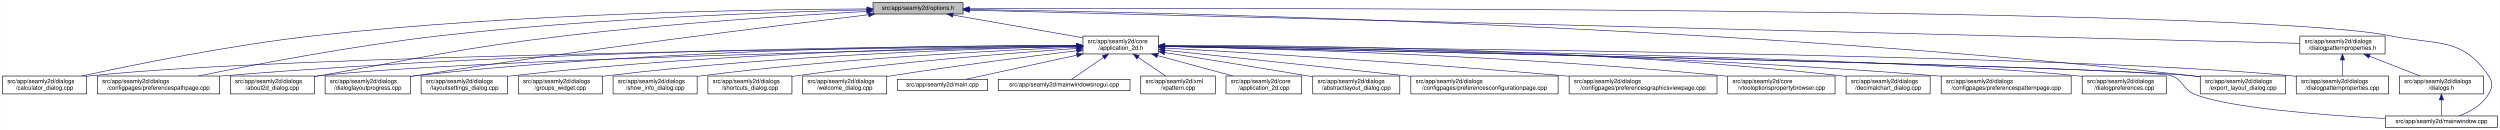
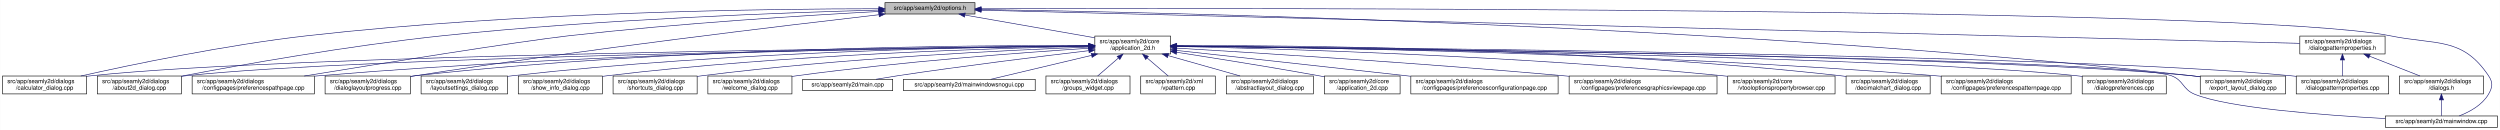
<svg xmlns="http://www.w3.org/2000/svg" xmlns:xlink="http://www.w3.org/1999/xlink" width="4193pt" height="218pt" viewBox="0.00 0.00 4192.50 218.00">
  <g id="graph0" class="graph" transform="scale(1 1) rotate(0) translate(4 214)">
    <polygon fill="white" stroke="transparent" points="-4,4 -4,-214 4188.5,-214 4188.5,4 -4,4" />
    <g id="node1" class="node">
      <g id="a_node1">
        <a xlink:title=" ">
-           <polygon fill="#bfbfbf" stroke="black" points="1460,-190.5 1460,-209.5 1611,-209.5 1611,-190.5 1460,-190.5" />
-           <text text-anchor="middle" x="1535.5" y="-197.5" font-family="Helvetica,sans-Serif" font-size="10.00">src/app/seamly2d/options.h</text>
+           <polygon fill="#bfbfbf" stroke="black" points="1480,-190.5 1480,-209.5 1631,-209.5 1631,-190.5 1480,-190.5" />
+           <text text-anchor="middle" x="1555.5" y="-197.5" font-family="Helvetica,sans-Serif" font-size="10.00">src/app/seamly2d/options.h</text>
        </a>
      </g>
    </g>
    <g id="node2" class="node">
      <g id="a_node2">
        <a xlink:href="../../d7/d61/application__2d_8h.html" target="_top" xlink:title=" ">
-           <polygon fill="white" stroke="black" points="1812,-123.5 1812,-153.5 1939,-153.5 1939,-123.5 1812,-123.5" />
-           <text text-anchor="start" x="1820" y="-141.5" font-family="Helvetica,sans-Serif" font-size="10.00">src/app/seamly2d/core</text>
-           <text text-anchor="middle" x="1875.5" y="-130.5" font-family="Helvetica,sans-Serif" font-size="10.00">/application_2d.h</text>
+           <polygon fill="white" stroke="black" points="1832,-123.5 1832,-153.5 1959,-153.5 1959,-123.5 1832,-123.5" />
+           <text text-anchor="start" x="1840" y="-141.5" font-family="Helvetica,sans-Serif" font-size="10.00">src/app/seamly2d/core</text>
+           <text text-anchor="middle" x="1895.5" y="-130.5" font-family="Helvetica,sans-Serif" font-size="10.00">/application_2d.h</text>
        </a>
      </g>
    </g>
    <g id="edge1" class="edge">
-       <path fill="none" stroke="midnightblue" d="M1594.4,-188.69C1655.09,-178.07 1749.41,-161.57 1811.8,-150.65" />
-       <polygon fill="midnightblue" stroke="midnightblue" points="1593.46,-185.3 1584.21,-190.48 1594.67,-192.2 1593.46,-185.3" />
+       <path fill="none" stroke="midnightblue" d="M1614.4,-188.69C1675.09,-178.07 1769.41,-161.57 1831.8,-150.65" />
+       <polygon fill="midnightblue" stroke="midnightblue" points="1613.46,-185.3 1604.21,-190.48 1614.67,-192.2 1613.46,-185.3" />
    </g>
    <g id="node5" class="node">
      <g id="a_node5">
        <a xlink:href="../../d7/dfa/calculator__dialog_8cpp.html" target="_top" xlink:title=" ">
          <polygon fill="white" stroke="black" points="0,-56.5 0,-86.5 141,-86.5 141,-56.5 0,-56.5" />
          <text text-anchor="start" x="8" y="-74.5" font-family="Helvetica,sans-Serif" font-size="10.00">src/app/seamly2d/dialogs</text>
          <text text-anchor="middle" x="70.5" y="-63.5" font-family="Helvetica,sans-Serif" font-size="10.00">/calculator_dialog.cpp</text>
        </a>
      </g>
    </g>
    <g id="edge25" class="edge">
-       <path fill="none" stroke="midnightblue" d="M1449.77,-199.04C1274.86,-198.27 864.51,-192.14 522.5,-154 382.23,-138.36 219.85,-105.39 132.99,-86.52" />
-       <polygon fill="midnightblue" stroke="midnightblue" points="1449.93,-202.54 1459.94,-199.08 1449.95,-195.54 1449.93,-202.54" />
-     </g>
-     <g id="node9" class="node">
-       <g id="a_node9">
-         <a xlink:href="../../dc/d20/preferencespathpage_8cpp.html" target="_top" xlink:title=" ">
-           <polygon fill="white" stroke="black" points="159,-56.5 159,-86.5 364,-86.5 364,-56.5 159,-56.5" />
+       <path fill="none" stroke="midnightblue" d="M1469.67,-199.36C1290.72,-199.23 864.93,-194.26 510.5,-154 373.87,-138.48 215.84,-105.46 131.31,-86.56" />
+       <polygon fill="midnightblue" stroke="midnightblue" points="1469.81,-202.86 1479.81,-199.37 1469.81,-195.86 1469.81,-202.86" />
+     </g>
+     <g id="node7" class="node">
+       <g id="a_node7">
+         <a xlink:href="../../d9/d7f/about2d__dialog_8cpp.html" target="_top" xlink:title=" ">
+           <polygon fill="white" stroke="black" points="159,-56.5 159,-86.5 300,-86.5 300,-56.5 159,-56.5" />
          <text text-anchor="start" x="167" y="-74.5" font-family="Helvetica,sans-Serif" font-size="10.00">src/app/seamly2d/dialogs</text>
-           <text text-anchor="middle" x="261.5" y="-63.5" font-family="Helvetica,sans-Serif" font-size="10.00">/configpages/preferencespathpage.cpp</text>
+           <text text-anchor="middle" x="229.5" y="-63.5" font-family="Helvetica,sans-Serif" font-size="10.00">/about2d_dialog.cpp</text>
        </a>
      </g>
    </g>
    <g id="edge26" class="edge">
-       <path fill="none" stroke="midnightblue" d="M1449.48,-197.41C1302.35,-193.98 993.13,-183.6 733.5,-154 588.09,-137.42 419.52,-105.12 328.37,-86.55" />
-       <polygon fill="midnightblue" stroke="midnightblue" points="1449.71,-200.92 1459.79,-197.65 1449.87,-193.92 1449.71,-200.92" />
+       <path fill="none" stroke="midnightblue" d="M1469.72,-197.1C1320.52,-193.17 1003.67,-182.04 737.5,-154 580.49,-137.46 398.13,-104.91 300.27,-86.34" />
+       <polygon fill="midnightblue" stroke="midnightblue" points="1469.65,-200.6 1479.74,-197.36 1469.83,-193.6 1469.65,-200.6" />
    </g>
    <g id="node10" class="node">
      <g id="a_node10">
-         <a xlink:href="../../d9/d7f/about2d__dialog_8cpp.html" target="_top" xlink:title=" ">
-           <polygon fill="white" stroke="black" points="382,-56.5 382,-86.5 523,-86.5 523,-56.5 382,-56.5" />
-           <text text-anchor="start" x="390" y="-74.5" font-family="Helvetica,sans-Serif" font-size="10.00">src/app/seamly2d/dialogs</text>
-           <text text-anchor="middle" x="452.5" y="-63.5" font-family="Helvetica,sans-Serif" font-size="10.00">/about2d_dialog.cpp</text>
+         <a xlink:href="../../dc/d20/preferencespathpage_8cpp.html" target="_top" xlink:title=" ">
+           <polygon fill="white" stroke="black" points="318,-56.5 318,-86.5 523,-86.5 523,-56.5 318,-56.5" />
+           <text text-anchor="start" x="326" y="-74.5" font-family="Helvetica,sans-Serif" font-size="10.00">src/app/seamly2d/dialogs</text>
+           <text text-anchor="middle" x="420.5" y="-63.5" font-family="Helvetica,sans-Serif" font-size="10.00">/configpages/preferencespathpage.cpp</text>
        </a>
      </g>
    </g>
    <g id="edge27" class="edge">
-       <path fill="none" stroke="midnightblue" d="M1449.42,-194.77C1334,-188.56 1122.83,-175.36 943.5,-154 759.29,-132.06 714.3,-118.64 531.5,-87 528.75,-86.52 525.95,-86.03 523.12,-85.54" />
-       <polygon fill="midnightblue" stroke="midnightblue" points="1449.43,-198.27 1459.6,-195.31 1449.8,-191.28 1449.43,-198.27" />
+       <path fill="none" stroke="midnightblue" d="M1469.72,-194.76C1352.12,-188.47 1134.36,-175.07 949.5,-154 865.37,-144.41 632.92,-107.17 505.97,-86.51" />
+       <polygon fill="midnightblue" stroke="midnightblue" points="1469.57,-198.26 1479.74,-195.29 1469.94,-191.27 1469.57,-198.26" />
    </g>
    <g id="node13" class="node">
      <g id="a_node13">
        <a xlink:href="../../d6/d89/dialoglayoutprogress_8cpp.html" target="_top" xlink:title=" ">
          <polygon fill="white" stroke="black" points="541,-56.5 541,-86.5 684,-86.5 684,-56.5 541,-56.5" />
          <text text-anchor="start" x="549" y="-74.5" font-family="Helvetica,sans-Serif" font-size="10.00">src/app/seamly2d/dialogs</text>
          <text text-anchor="middle" x="612.5" y="-63.5" font-family="Helvetica,sans-Serif" font-size="10.00">/dialoglayoutprogress.cpp</text>
        </a>
      </g>
    </g>
    <g id="edge28" class="edge">
-       <path fill="none" stroke="midnightblue" d="M1452.45,-189.29C1301.06,-171.28 970.17,-130.58 692.5,-87 689.71,-86.56 686.87,-86.1 684,-85.63" />
-       <polygon fill="midnightblue" stroke="midnightblue" points="1452.26,-192.79 1462.6,-190.49 1453.08,-185.84 1452.26,-192.79" />
+       <path fill="none" stroke="midnightblue" d="M1470.04,-189.35C1314.84,-171.51 976.45,-131.13 692.5,-87 689.85,-86.59 687.15,-86.16 684.43,-85.71" />
+       <polygon fill="midnightblue" stroke="midnightblue" points="1469.66,-192.83 1480,-190.49 1470.46,-185.88 1469.66,-192.83" />
    </g>
    <g id="node16" class="node">
      <g id="a_node16">
        <a xlink:href="../../dd/d54/export__layout__dialog_8cpp.html" target="_top" xlink:title=" ">
          <polygon fill="white" stroke="black" points="3686,-56.5 3686,-86.5 3829,-86.5 3829,-56.5 3686,-56.5" />
          <text text-anchor="start" x="3694" y="-74.5" font-family="Helvetica,sans-Serif" font-size="10.00">src/app/seamly2d/dialogs</text>
          <text text-anchor="middle" x="3757.5" y="-63.5" font-family="Helvetica,sans-Serif" font-size="10.00">/export_layout_dialog.cpp</text>
        </a>
      </g>
    </g>
    <g id="edge33" class="edge">
-       <path fill="none" stroke="midnightblue" d="M1621.45,-198.03C1911.14,-193.99 2878.09,-174.4 3671.5,-87 3676.17,-86.49 3680.96,-85.88 3685.79,-85.22" />
-       <polygon fill="midnightblue" stroke="midnightblue" points="1621.38,-194.53 1611.43,-198.16 1621.48,-201.53 1621.38,-194.53" />
+       <path fill="none" stroke="midnightblue" d="M1641.56,-197.96C1929.67,-193.75 2886.36,-173.68 3671.5,-87 3676.17,-86.48 3680.96,-85.88 3685.79,-85.22" />
+       <polygon fill="midnightblue" stroke="midnightblue" points="1641.14,-194.47 1631.19,-198.11 1641.24,-201.47 1641.14,-194.47" />
    </g>
    <g id="node25" class="node">
      <g id="a_node25">
        <a xlink:href="../../d8/dd9/mainwindow_8cpp.html" target="_top" xlink:title=" ">
          <polygon fill="white" stroke="black" points="3996.5,-0.5 3996.5,-19.5 4184.5,-19.5 4184.5,-0.5 3996.5,-0.5" />
          <text text-anchor="middle" x="4090.5" y="-7.5" font-family="Helvetica,sans-Serif" font-size="10.00">src/app/seamly2d/mainwindow.cpp</text>
        </a>
      </g>
    </g>
    <g id="edge34" class="edge">
-       <path fill="none" stroke="midnightblue" d="M1621.56,-199.3C2030.53,-200.47 3767.6,-202.51 4004.5,-154 4082.04,-138.12 4125.3,-152.66 4169.5,-87 4177.19,-75.57 4176.42,-67.91 4169.5,-56 4158.95,-37.85 4138.04,-26.41 4120.38,-19.61" />
-       <polygon fill="midnightblue" stroke="midnightblue" points="1621.3,-195.8 1611.29,-199.27 1621.28,-202.8 1621.3,-195.8" />
+       <path fill="none" stroke="midnightblue" d="M1641.53,-199.28C2048.42,-200.38 3769.65,-202.11 4004.5,-154 4082.04,-138.12 4125.3,-152.66 4169.5,-87 4177.19,-75.57 4176.42,-67.91 4169.5,-56 4158.95,-37.85 4138.04,-26.41 4120.38,-19.61" />
+       <polygon fill="midnightblue" stroke="midnightblue" points="1641.32,-195.78 1631.31,-199.26 1641.3,-202.78 1641.32,-195.78" />
    </g>
    <g id="node26" class="node">
      <g id="a_node26">
        <a xlink:href="../../d5/d4e/dialogpatternproperties_8h.html" target="_top" xlink:title=" ">
          <polygon fill="white" stroke="black" points="3853,-123.5 3853,-153.5 3996,-153.5 3996,-123.5 3853,-123.5" />
          <text text-anchor="start" x="3861" y="-141.5" font-family="Helvetica,sans-Serif" font-size="10.00">src/app/seamly2d/dialogs</text>
          <text text-anchor="middle" x="3924.5" y="-130.5" font-family="Helvetica,sans-Serif" font-size="10.00">/dialogpatternproperties.h</text>
        </a>
      </g>
    </g>
    <g id="edge29" class="edge">
-       <path fill="none" stroke="midnightblue" d="M1621.31,-196.86C1998.47,-187.47 3505.67,-149.93 3852.9,-141.28" />
-       <polygon fill="midnightblue" stroke="midnightblue" points="1621.19,-193.36 1611.28,-197.11 1621.36,-200.36 1621.19,-193.36" />
+       <path fill="none" stroke="midnightblue" d="M1641.56,-196.84C2016.98,-187.41 3508.02,-149.96 3853,-141.3" />
+       <polygon fill="midnightblue" stroke="midnightblue" points="1641.21,-193.35 1631.31,-197.1 1641.39,-200.34 1641.21,-193.35" />
    </g>
    <g id="node3" class="node">
      <g id="a_node3">
-         <a xlink:href="../../df/d3e/application__2d_8cpp.html" target="_top" xlink:title=" ">
-           <polygon fill="white" stroke="black" points="2052,-56.5 2052,-86.5 2179,-86.5 2179,-56.5 2052,-56.5" />
-           <text text-anchor="start" x="2060" y="-74.5" font-family="Helvetica,sans-Serif" font-size="10.00">src/app/seamly2d/core</text>
-           <text text-anchor="middle" x="2115.5" y="-63.5" font-family="Helvetica,sans-Serif" font-size="10.00">/application_2d.cpp</text>
+         <a xlink:href="../../dd/db4/abstractlayout__dialog_8cpp.html" target="_top" xlink:title=" ">
+           <polygon fill="white" stroke="black" points="2052.5,-56.5 2052.5,-86.5 2198.5,-86.5 2198.5,-56.5 2052.5,-56.5" />
+           <text text-anchor="start" x="2060.5" y="-74.5" font-family="Helvetica,sans-Serif" font-size="10.00">src/app/seamly2d/dialogs</text>
+           <text text-anchor="middle" x="2125.5" y="-63.5" font-family="Helvetica,sans-Serif" font-size="10.00">/abstractlayout_dialog.cpp</text>
        </a>
      </g>
    </g>
    <g id="edge2" class="edge">
-       <path fill="none" stroke="midnightblue" d="M1936.98,-120.85C1976.11,-110.25 2026.23,-96.68 2063.4,-86.61" />
-       <polygon fill="midnightblue" stroke="midnightblue" points="1936.02,-117.48 1927.28,-123.48 1937.85,-124.24 1936.02,-117.48" />
+       <path fill="none" stroke="midnightblue" d="M1954.89,-120.71C1992.32,-110.14 2040.1,-96.63 2075.57,-86.61" />
+       <polygon fill="midnightblue" stroke="midnightblue" points="1953.79,-117.39 1945.12,-123.48 1955.7,-124.12 1953.79,-117.39" />
    </g>
    <g id="node4" class="node">
      <g id="a_node4">
-         <a xlink:href="../../dd/db4/abstractlayout__dialog_8cpp.html" target="_top" xlink:title=" ">
-           <polygon fill="white" stroke="black" points="2197.5,-56.5 2197.5,-86.5 2343.5,-86.5 2343.5,-56.5 2197.5,-56.5" />
-           <text text-anchor="start" x="2205.5" y="-74.5" font-family="Helvetica,sans-Serif" font-size="10.00">src/app/seamly2d/dialogs</text>
-           <text text-anchor="middle" x="2270.5" y="-63.5" font-family="Helvetica,sans-Serif" font-size="10.00">/abstractlayout_dialog.cpp</text>
+         <a xlink:href="../../df/d3e/application__2d_8cpp.html" target="_top" xlink:title=" ">
+           <polygon fill="white" stroke="black" points="2217,-56.5 2217,-86.5 2344,-86.5 2344,-56.5 2217,-56.5" />
+           <text text-anchor="start" x="2225" y="-74.5" font-family="Helvetica,sans-Serif" font-size="10.00">src/app/seamly2d/core</text>
+           <text text-anchor="middle" x="2280.5" y="-63.5" font-family="Helvetica,sans-Serif" font-size="10.00">/application_2d.cpp</text>
        </a>
      </g>
    </g>
    <g id="edge3" class="edge">
-       <path fill="none" stroke="midnightblue" d="M1949.06,-125.86C2012.31,-115.79 2105.96,-100.72 2187.5,-87 2190.67,-86.47 2193.91,-85.92 2197.19,-85.36" />
-       <polygon fill="midnightblue" stroke="midnightblue" points="1948.5,-122.4 1939.18,-127.43 1949.6,-129.32 1948.5,-122.4" />
+       <path fill="none" stroke="midnightblue" d="M1969.14,-126.34C2032.45,-116.56 2126.13,-101.66 2207.5,-87 2210.55,-86.45 2213.67,-85.88 2216.82,-85.29" />
+       <polygon fill="midnightblue" stroke="midnightblue" points="1968.6,-122.88 1959.25,-127.86 1969.67,-129.8 1968.6,-122.88" />
    </g>
    <g id="edge4" class="edge">
-       <path fill="none" stroke="midnightblue" d="M1801.31,-136.83C1514.38,-134.03 477.11,-121.65 149.5,-87 146.73,-86.71 143.9,-86.37 141.06,-86" />
-       <polygon fill="midnightblue" stroke="midnightblue" points="1801.57,-140.34 1811.6,-136.93 1801.64,-133.34 1801.57,-140.34" />
+       <path fill="none" stroke="midnightblue" d="M1821.43,-136.86C1532.56,-134.15 481.28,-122.04 149.5,-87 146.73,-86.71 143.9,-86.37 141.06,-86" />
+       <polygon fill="midnightblue" stroke="midnightblue" points="1821.75,-140.37 1831.79,-136.96 1821.82,-133.37 1821.75,-140.37" />
    </g>
    <g id="node6" class="node">
      <g id="a_node6">
        <a xlink:href="../../d2/d2d/preferencesconfigurationpage_8cpp.html" target="_top" xlink:title=" ">
          <polygon fill="white" stroke="black" points="2362,-56.5 2362,-86.5 2609,-86.5 2609,-56.5 2362,-56.5" />
          <text text-anchor="start" x="2370" y="-74.5" font-family="Helvetica,sans-Serif" font-size="10.00">src/app/seamly2d/dialogs</text>
          <text text-anchor="middle" x="2485.5" y="-63.5" font-family="Helvetica,sans-Serif" font-size="10.00">/configpages/preferencesconfigurationpage.cpp</text>
        </a>
      </g>
    </g>
    <g id="edge5" class="edge">
-       <path fill="none" stroke="midnightblue" d="M1949.11,-129.78C2042.81,-119.93 2209.7,-102.34 2352.5,-87 2355.62,-86.67 2358.78,-86.33 2361.96,-85.98" />
-       <polygon fill="midnightblue" stroke="midnightblue" points="1948.74,-126.3 1939.16,-130.82 1949.47,-133.26 1948.74,-126.3" />
-     </g>
-     <g id="node7" class="node">
-       <g id="a_node7">
+       <path fill="none" stroke="midnightblue" d="M1969.35,-129.36C2067.7,-118.53 2243.06,-99.21 2361.79,-86.13" />
+       <polygon fill="midnightblue" stroke="midnightblue" points="1968.76,-125.91 1959.2,-130.48 1969.52,-132.87 1968.76,-125.91" />
+     </g>
+     <g id="edge6" class="edge">
+       <path fill="none" stroke="midnightblue" d="M1821.45,-136.62C1549.7,-133.14 607.53,-119.02 308.5,-87 305.73,-86.7 302.91,-86.36 300.06,-85.99" />
+       <polygon fill="midnightblue" stroke="midnightblue" points="1821.56,-140.12 1831.6,-136.74 1821.65,-133.12 1821.56,-140.12" />
+     </g>
+     <g id="node8" class="node">
+       <g id="a_node8">
        <a xlink:href="../../d9/d70/preferencesgraphicsviewpage_8cpp.html" target="_top" xlink:title=" ">
          <polygon fill="white" stroke="black" points="2627.5,-56.5 2627.5,-86.5 2875.5,-86.5 2875.5,-56.5 2627.5,-56.5" />
          <text text-anchor="start" x="2635.5" y="-74.5" font-family="Helvetica,sans-Serif" font-size="10.00">src/app/seamly2d/dialogs</text>
          <text text-anchor="middle" x="2751.5" y="-63.5" font-family="Helvetica,sans-Serif" font-size="10.00">/configpages/preferencesgraphicsviewpage.cpp</text>
        </a>
      </g>
    </g>
-     <g id="edge6" class="edge">
-       <path fill="none" stroke="midnightblue" d="M1949.19,-133.46C2082.62,-125.93 2373.06,-108.53 2617.5,-87 2620.76,-86.71 2624.07,-86.41 2627.41,-86.1" />
-       <polygon fill="midnightblue" stroke="midnightblue" points="1948.88,-129.97 1939.09,-134.03 1949.27,-136.96 1948.88,-129.97" />
-     </g>
-     <g id="node8" class="node">
-       <g id="a_node8">
+     <g id="edge7" class="edge">
+       <path fill="none" stroke="midnightblue" d="M1969.61,-133.25C2100.49,-125.53 2381.1,-108.05 2617.5,-87 2620.76,-86.71 2624.07,-86.41 2627.41,-86.1" />
+       <polygon fill="midnightblue" stroke="midnightblue" points="1969.09,-129.77 1959.31,-133.85 1969.5,-136.76 1969.09,-129.77" />
+     </g>
+     <g id="node9" class="node">
+       <g id="a_node9">
        <a xlink:href="../../d2/d00/vtooloptionspropertybrowser_8cpp.html" target="_top" xlink:title=" ">
          <polygon fill="white" stroke="black" points="2893.5,-56.5 2893.5,-86.5 3073.5,-86.5 3073.5,-56.5 2893.5,-56.5" />
          <text text-anchor="start" x="2901.5" y="-74.5" font-family="Helvetica,sans-Serif" font-size="10.00">src/app/seamly2d/core</text>
          <text text-anchor="middle" x="2983.5" y="-63.5" font-family="Helvetica,sans-Serif" font-size="10.00">/vtooloptionspropertybrowser.cpp</text>
        </a>
      </g>
    </g>
-     <g id="edge7" class="edge">
-       <path fill="none" stroke="midnightblue" d="M1949.26,-136.22C2116.18,-132.79 2535.49,-121.21 2884.5,-87 2887.44,-86.71 2890.42,-86.4 2893.44,-86.06" />
-       <polygon fill="midnightblue" stroke="midnightblue" points="1949.04,-132.72 1939.11,-136.42 1949.18,-139.72 1949.04,-132.72" />
-     </g>
    <g id="edge8" class="edge">
-       <path fill="none" stroke="midnightblue" d="M1801.57,-137.53C1582.85,-137.09 920.01,-131.85 372.5,-87 369.79,-86.78 367.04,-86.54 364.27,-86.28" />
-       <polygon fill="midnightblue" stroke="midnightblue" points="1801.64,-141.03 1811.65,-137.55 1801.65,-134.03 1801.64,-141.03" />
+       <path fill="none" stroke="midnightblue" d="M1969,-136.12C2133.42,-132.51 2543.25,-120.63 2884.5,-87 2887.44,-86.71 2890.42,-86.4 2893.44,-86.06" />
+       <polygon fill="midnightblue" stroke="midnightblue" points="1968.92,-132.62 1959,-136.33 1969.08,-139.62 1968.92,-132.62" />
    </g>
    <g id="edge9" class="edge">
-       <path fill="none" stroke="midnightblue" d="M1801.61,-136.13C1557.87,-131.38 780.76,-114.41 531.5,-87 528.73,-86.7 525.91,-86.35 523.06,-85.97" />
-       <polygon fill="midnightblue" stroke="midnightblue" points="1801.71,-139.63 1811.78,-136.32 1801.85,-132.63 1801.71,-139.63" />
+       <path fill="none" stroke="midnightblue" d="M1821.76,-137.18C1616.78,-135.75 1022.94,-128.11 531.5,-87 528.79,-86.77 526.04,-86.53 523.27,-86.27" />
+       <polygon fill="midnightblue" stroke="midnightblue" points="1821.78,-140.68 1831.8,-137.24 1821.83,-133.68 1821.78,-140.68" />
    </g>
    <g id="node11" class="node">
      <g id="a_node11">
        <a xlink:href="../../dd/dc2/decimalchart__dialog_8cpp.html" target="_top" xlink:title=" ">
          <polygon fill="white" stroke="black" points="3092,-56.5 3092,-86.5 3233,-86.5 3233,-56.5 3092,-56.5" />
          <text text-anchor="start" x="3100" y="-74.5" font-family="Helvetica,sans-Serif" font-size="10.00">src/app/seamly2d/dialogs</text>
          <text text-anchor="middle" x="3162.5" y="-63.5" font-family="Helvetica,sans-Serif" font-size="10.00">/decimalchart_dialog.cpp</text>
        </a>
      </g>
    </g>
    <g id="edge10" class="edge">
-       <path fill="none" stroke="midnightblue" d="M1949.3,-137.93C2138.36,-138.28 2655.22,-134.43 3082.5,-87 3085.59,-86.66 3088.73,-86.27 3091.91,-85.84" />
-       <polygon fill="midnightblue" stroke="midnightblue" points="1949.21,-134.43 1939.2,-137.91 1949.2,-141.43 1949.21,-134.43" />
+       <path fill="none" stroke="midnightblue" d="M1969.37,-137.86C2156.33,-138.01 2663.27,-133.69 3082.5,-87 3085.59,-86.66 3088.73,-86.26 3091.91,-85.84" />
+       <polygon fill="midnightblue" stroke="midnightblue" points="1969.11,-134.36 1959.11,-137.85 1969.1,-141.36 1969.11,-134.36" />
    </g>
    <g id="node12" class="node">
      <g id="a_node12">
        <a xlink:href="../../dc/d63/preferencespatternpage_8cpp.html" target="_top" xlink:title=" ">
          <polygon fill="white" stroke="black" points="3251.5,-56.5 3251.5,-86.5 3469.5,-86.5 3469.5,-56.5 3251.5,-56.5" />
          <text text-anchor="start" x="3259.5" y="-74.5" font-family="Helvetica,sans-Serif" font-size="10.00">src/app/seamly2d/dialogs</text>
          <text text-anchor="middle" x="3360.5" y="-63.5" font-family="Helvetica,sans-Serif" font-size="10.00">/configpages/preferencespatternpage.cpp</text>
        </a>
      </g>
    </g>
    <g id="edge11" class="edge">
-       <path fill="none" stroke="midnightblue" d="M1949.33,-136.96C2154.56,-134.97 2749.16,-126.03 3241.5,-87 3244.72,-86.75 3247.98,-86.47 3251.27,-86.17" />
-       <polygon fill="midnightblue" stroke="midnightblue" points="1949.24,-133.46 1939.27,-137.05 1949.31,-140.46 1949.24,-133.46" />
+       <path fill="none" stroke="midnightblue" d="M1969.27,-136.9C2172.44,-134.78 2757.19,-125.52 3241.5,-87 3244.72,-86.74 3247.98,-86.47 3251.27,-86.17" />
+       <polygon fill="midnightblue" stroke="midnightblue" points="1968.99,-133.4 1959.02,-137 1969.06,-140.4 1968.99,-133.4" />
    </g>
    <g id="edge12" class="edge">
-       <path fill="none" stroke="midnightblue" d="M1801.55,-137.84C1614.94,-137.95 1110.07,-133.53 692.5,-87 689.83,-86.7 687.12,-86.37 684.39,-86.01" />
-       <polygon fill="midnightblue" stroke="midnightblue" points="1801.79,-141.34 1811.79,-137.83 1801.78,-134.34 1801.79,-141.34" />
+       <path fill="none" stroke="midnightblue" d="M1821.6,-137.92C1632.9,-138.23 1118.11,-134.28 692.5,-87 689.83,-86.7 687.12,-86.37 684.39,-86.01" />
+       <polygon fill="midnightblue" stroke="midnightblue" points="1821.69,-141.42 1831.68,-137.9 1821.68,-134.42 1821.69,-141.42" />
    </g>
    <g id="node14" class="node">
      <g id="a_node14">
        <a xlink:href="../../d5/dc5/dialogpreferences_8cpp.html" target="_top" xlink:title=" ">
          <polygon fill="white" stroke="black" points="3488,-56.5 3488,-86.5 3629,-86.5 3629,-56.5 3488,-56.5" />
          <text text-anchor="start" x="3496" y="-74.5" font-family="Helvetica,sans-Serif" font-size="10.00">src/app/seamly2d/dialogs</text>
          <text text-anchor="middle" x="3558.5" y="-63.5" font-family="Helvetica,sans-Serif" font-size="10.00">/dialogpreferences.cpp</text>
        </a>
      </g>
    </g>
    <g id="edge13" class="edge">
-       <path fill="none" stroke="midnightblue" d="M1949.36,-136.62C2222.62,-133.16 3176.08,-118.99 3478.5,-87 3481.59,-86.67 3484.74,-86.3 3487.91,-85.88" />
-       <polygon fill="midnightblue" stroke="midnightblue" points="1949.11,-133.13 1939.16,-136.75 1949.2,-140.13 1949.11,-133.13" />
+       <path fill="none" stroke="midnightblue" d="M1969.36,-136.59C2240.42,-133.02 3180.19,-118.62 3478.5,-87 3481.59,-86.67 3484.74,-86.29 3487.91,-85.88" />
+       <polygon fill="midnightblue" stroke="midnightblue" points="1969.19,-133.09 1959.23,-136.72 1969.28,-140.09 1969.19,-133.09" />
    </g>
    <g id="node15" class="node">
      <g id="a_node15">
        <a xlink:href="../../d5/d18/dialogpatternproperties_8cpp.html" target="_top" xlink:title=" ">
          <polygon fill="white" stroke="black" points="3847,-56.5 3847,-86.5 4002,-86.5 4002,-56.5 3847,-56.5" />
          <text text-anchor="start" x="3855" y="-74.5" font-family="Helvetica,sans-Serif" font-size="10.00">src/app/seamly2d/dialogs</text>
          <text text-anchor="middle" x="3924.5" y="-63.5" font-family="Helvetica,sans-Serif" font-size="10.00">/dialogpatternproperties.cpp</text>
        </a>
      </g>
    </g>
    <g id="edge14" class="edge">
-       <path fill="none" stroke="midnightblue" d="M1949.26,-136.98C2259.6,-134.57 3460.62,-123.08 3837.5,-87 3840.55,-86.71 3843.65,-86.37 3846.78,-86" />
-       <polygon fill="midnightblue" stroke="midnightblue" points="1949,-133.48 1939.03,-137.06 1949.06,-140.48 1949,-133.48" />
+       <path fill="none" stroke="midnightblue" d="M1969.54,-136.95C2278.33,-134.46 3464.88,-122.72 3837.5,-87 3840.55,-86.71 3843.65,-86.37 3846.78,-86" />
+       <polygon fill="midnightblue" stroke="midnightblue" points="1969.33,-133.46 1959.36,-137.04 1969.38,-140.46 1969.33,-133.46" />
    </g>
    <g id="edge15" class="edge">
-       <path fill="none" stroke="midnightblue" d="M1949.9,-136.02C2267.16,-129.62 3498.64,-103.92 3671.5,-87 3676.17,-86.54 3680.97,-85.98 3685.8,-85.35" />
-       <polygon fill="midnightblue" stroke="midnightblue" points="1949.37,-132.53 1939.45,-136.23 1949.52,-139.53 1949.37,-132.53" />
+       <path fill="none" stroke="midnightblue" d="M1969.41,-136.77C2261.14,-133.65 3333.22,-120.17 3671.5,-87 3676.17,-86.54 3680.97,-85.98 3685.8,-85.35" />
+       <polygon fill="midnightblue" stroke="midnightblue" points="1969.33,-133.27 1959.36,-136.87 1969.4,-140.27 1969.33,-133.27" />
    </g>
    <g id="node17" class="node">
      <g id="a_node17">
        <a xlink:href="../../d0/dfa/layoutsettings__dialog_8cpp.html" target="_top" xlink:title=" ">
          <polygon fill="white" stroke="black" points="702,-56.5 702,-86.5 847,-86.5 847,-56.5 702,-56.5" />
          <text text-anchor="start" x="710" y="-74.5" font-family="Helvetica,sans-Serif" font-size="10.00">src/app/seamly2d/dialogs</text>
          <text text-anchor="middle" x="774.5" y="-63.5" font-family="Helvetica,sans-Serif" font-size="10.00">/layoutsettings_dialog.cpp</text>
        </a>
      </g>
    </g>
    <g id="edge16" class="edge">
-       <path fill="none" stroke="midnightblue" d="M1801.47,-137.07C1632.98,-135.38 1208.15,-127.13 855.5,-87 852.8,-86.69 850.06,-86.35 847.29,-85.98" />
-       <polygon fill="midnightblue" stroke="midnightblue" points="1801.68,-140.57 1811.71,-137.17 1801.75,-133.57 1801.68,-140.57" />
+       <path fill="none" stroke="midnightblue" d="M1821.84,-137.17C1651.31,-135.7 1216.35,-127.89 855.5,-87 852.8,-86.69 850.06,-86.35 847.29,-85.99" />
+       <polygon fill="midnightblue" stroke="midnightblue" points="1821.93,-140.67 1831.96,-137.25 1821.99,-133.67 1821.93,-140.67" />
    </g>
    <g id="node18" class="node">
      <g id="a_node18">
-         <a xlink:href="../../db/d5c/groups__widget_8cpp.html" target="_top" xlink:title=" ">
+         <a xlink:href="../../d2/df4/show__info__dialog_8cpp.html" target="_top" xlink:title=" ">
          <polygon fill="white" stroke="black" points="865,-56.5 865,-86.5 1006,-86.5 1006,-56.5 865,-56.5" />
          <text text-anchor="start" x="873" y="-74.5" font-family="Helvetica,sans-Serif" font-size="10.00">src/app/seamly2d/dialogs</text>
-           <text text-anchor="middle" x="935.5" y="-63.5" font-family="Helvetica,sans-Serif" font-size="10.00">/groups_widget.cpp</text>
+           <text text-anchor="middle" x="935.5" y="-63.5" font-family="Helvetica,sans-Serif" font-size="10.00">/show_info_dialog.cpp</text>
        </a>
      </g>
    </g>
    <g id="edge17" class="edge">
-       <path fill="none" stroke="midnightblue" d="M1801.39,-136.22C1652.02,-132.96 1304.3,-121.96 1014.5,-87 1011.73,-86.67 1008.91,-86.3 1006.07,-85.9" />
-       <polygon fill="midnightblue" stroke="midnightblue" points="1801.73,-139.73 1811.8,-136.44 1801.88,-132.73 1801.73,-139.73" />
+       <path fill="none" stroke="midnightblue" d="M1821.84,-136.37C1670.22,-133.35 1312.45,-122.74 1014.5,-87 1011.73,-86.67 1008.91,-86.3 1006.07,-85.9" />
+       <polygon fill="midnightblue" stroke="midnightblue" points="1821.9,-139.87 1831.96,-136.56 1822.03,-132.87 1821.9,-139.87" />
    </g>
    <g id="node19" class="node">
      <g id="a_node19">
-         <a xlink:href="../../d2/df4/show__info__dialog_8cpp.html" target="_top" xlink:title=" ">
+         <a xlink:href="../../dd/d84/shortcuts__dialog_8cpp.html" target="_top" xlink:title=" ">
          <polygon fill="white" stroke="black" points="1024,-56.5 1024,-86.5 1165,-86.5 1165,-56.5 1024,-56.5" />
          <text text-anchor="start" x="1032" y="-74.5" font-family="Helvetica,sans-Serif" font-size="10.00">src/app/seamly2d/dialogs</text>
-           <text text-anchor="middle" x="1094.5" y="-63.5" font-family="Helvetica,sans-Serif" font-size="10.00">/show_info_dialog.cpp</text>
+           <text text-anchor="middle" x="1094.5" y="-63.5" font-family="Helvetica,sans-Serif" font-size="10.00">/shortcuts_dialog.cpp</text>
        </a>
      </g>
    </g>
    <g id="edge18" class="edge">
-       <path fill="none" stroke="midnightblue" d="M1801.77,-134.86C1673.6,-129.67 1401.56,-116.04 1173.5,-87 1170.73,-86.65 1167.92,-86.26 1165.08,-85.85" />
-       <polygon fill="midnightblue" stroke="midnightblue" points="1801.73,-138.36 1811.86,-135.26 1802.01,-131.37 1801.73,-138.36" />
+       <path fill="none" stroke="midnightblue" d="M1821.2,-135.04C1690.02,-130.09 1408.97,-116.75 1173.5,-87 1170.73,-86.65 1167.92,-86.27 1165.07,-85.86" />
+       <polygon fill="midnightblue" stroke="midnightblue" points="1821.4,-138.55 1831.52,-135.43 1821.66,-131.56 1821.4,-138.55" />
    </g>
    <g id="node20" class="node">
      <g id="a_node20">
-         <a xlink:href="../../dd/d84/shortcuts__dialog_8cpp.html" target="_top" xlink:title=" ">
+         <a xlink:href="../../df/d69/welcome__dialog_8cpp.html" target="_top" xlink:title=" ">
          <polygon fill="white" stroke="black" points="1183,-56.5 1183,-86.5 1324,-86.5 1324,-56.5 1183,-56.5" />
          <text text-anchor="start" x="1191" y="-74.5" font-family="Helvetica,sans-Serif" font-size="10.00">src/app/seamly2d/dialogs</text>
-           <text text-anchor="middle" x="1253.5" y="-63.5" font-family="Helvetica,sans-Serif" font-size="10.00">/shortcuts_dialog.cpp</text>
+           <text text-anchor="middle" x="1253.5" y="-63.5" font-family="Helvetica,sans-Serif" font-size="10.00">/welcome_dialog.cpp</text>
        </a>
      </g>
    </g>
    <g id="edge19" class="edge">
-       <path fill="none" stroke="midnightblue" d="M1801.61,-132.72C1696.91,-125.47 1499.51,-110.05 1332.5,-87 1329.74,-86.62 1326.92,-86.21 1324.09,-85.78" />
-       <polygon fill="midnightblue" stroke="midnightblue" points="1801.54,-136.22 1811.76,-133.41 1802.02,-129.24 1801.54,-136.22" />
+       <path fill="none" stroke="midnightblue" d="M1821.85,-133.06C1714.08,-126.08 1507.24,-110.82 1332.5,-87 1329.74,-86.62 1326.92,-86.22 1324.08,-85.79" />
+       <polygon fill="midnightblue" stroke="midnightblue" points="1821.76,-136.57 1831.96,-133.71 1822.21,-129.58 1821.76,-136.57" />
    </g>
    <g id="node21" class="node">
      <g id="a_node21">
-         <a xlink:href="../../df/d69/welcome__dialog_8cpp.html" target="_top" xlink:title=" ">
-           <polygon fill="white" stroke="black" points="1342,-56.5 1342,-86.5 1483,-86.5 1483,-56.5 1342,-56.5" />
-           <text text-anchor="start" x="1350" y="-74.5" font-family="Helvetica,sans-Serif" font-size="10.00">src/app/seamly2d/dialogs</text>
-           <text text-anchor="middle" x="1412.5" y="-63.5" font-family="Helvetica,sans-Serif" font-size="10.00">/welcome_dialog.cpp</text>
+         <a xlink:href="../../dc/d14/app_2seamly2d_2main_8cpp.html" target="_top" xlink:title=" ">
+           <polygon fill="white" stroke="black" points="1342,-62 1342,-81 1493,-81 1493,-62 1342,-62" />
+           <text text-anchor="middle" x="1417.5" y="-69" font-family="Helvetica,sans-Serif" font-size="10.00">src/app/seamly2d/main.cpp</text>
        </a>
      </g>
    </g>
    <g id="edge20" class="edge">
-       <path fill="none" stroke="midnightblue" d="M1801.69,-128.92C1724.26,-119.66 1599.09,-103.94 1491.5,-87 1488.75,-86.57 1485.94,-86.11 1483.1,-85.64" />
-       <polygon fill="midnightblue" stroke="midnightblue" points="1801.48,-132.42 1811.83,-130.13 1802.31,-125.47 1801.48,-132.42" />
+       <path fill="none" stroke="midnightblue" d="M1821.55,-128.99C1742.27,-119.65 1612.78,-103.73 1501.5,-87 1489.65,-85.22 1476.88,-83.11 1464.98,-81.07" />
+       <polygon fill="midnightblue" stroke="midnightblue" points="1821.58,-132.52 1831.92,-130.21 1822.4,-125.57 1821.58,-132.52" />
    </g>
    <g id="node22" class="node">
      <g id="a_node22">
-         <a xlink:href="../../dc/d14/app_2seamly2d_2main_8cpp.html" target="_top" xlink:title=" ">
-           <polygon fill="white" stroke="black" points="1501,-62 1501,-81 1652,-81 1652,-62 1501,-62" />
-           <text text-anchor="middle" x="1576.5" y="-69" font-family="Helvetica,sans-Serif" font-size="10.00">src/app/seamly2d/main.cpp</text>
+         <a xlink:href="../../d8/de8/mainwindowsnogui_8cpp.html" target="_top" xlink:title=" ">
+           <polygon fill="white" stroke="black" points="1511,-62 1511,-81 1732,-81 1732,-62 1511,-62" />
+           <text text-anchor="middle" x="1621.5" y="-69" font-family="Helvetica,sans-Serif" font-size="10.00">src/app/seamly2d/mainwindowsnogui.cpp</text>
        </a>
      </g>
    </g>
    <g id="edge21" class="edge">
-       <path fill="none" stroke="midnightblue" d="M1801.75,-121.47C1743.02,-108.7 1663.09,-91.32 1615.93,-81.07" />
-       <polygon fill="midnightblue" stroke="midnightblue" points="1801.21,-124.93 1811.72,-123.64 1802.7,-118.09 1801.21,-124.93" />
+       <path fill="none" stroke="midnightblue" d="M1826.57,-121.15C1772.81,-108.39 1700.29,-91.19 1657.45,-81.03" />
+       <polygon fill="midnightblue" stroke="midnightblue" points="1825.85,-124.57 1836.38,-123.48 1827.46,-117.76 1825.85,-124.57" />
    </g>
    <g id="node23" class="node">
      <g id="a_node23">
-         <a xlink:href="../../d8/de8/mainwindowsnogui_8cpp.html" target="_top" xlink:title=" ">
-           <polygon fill="white" stroke="black" points="1670,-62 1670,-81 1891,-81 1891,-62 1670,-62" />
-           <text text-anchor="middle" x="1780.5" y="-69" font-family="Helvetica,sans-Serif" font-size="10.00">src/app/seamly2d/mainwindowsnogui.cpp</text>
+         <a xlink:href="../../db/d5c/groups__widget_8cpp.html" target="_top" xlink:title=" ">
+           <polygon fill="white" stroke="black" points="1750,-56.5 1750,-86.5 1891,-86.5 1891,-56.5 1750,-56.5" />
+           <text text-anchor="start" x="1758" y="-74.5" font-family="Helvetica,sans-Serif" font-size="10.00">src/app/seamly2d/dialogs</text>
+           <text text-anchor="middle" x="1820.5" y="-63.5" font-family="Helvetica,sans-Serif" font-size="10.00">/groups_widget.cpp</text>
        </a>
      </g>
    </g>
    <g id="edge22" class="edge">
-       <path fill="none" stroke="midnightblue" d="M1846.48,-117.64C1828.55,-105.37 1806.46,-90.26 1792.93,-81.01" />
-       <polygon fill="midnightblue" stroke="midnightblue" points="1844.66,-120.64 1854.89,-123.4 1848.61,-114.86 1844.66,-120.64" />
+       <path fill="none" stroke="midnightblue" d="M1871.38,-116.6C1860.06,-106.78 1846.86,-95.34 1836.74,-86.58" />
+       <polygon fill="midnightblue" stroke="midnightblue" points="1869.38,-119.49 1879.23,-123.4 1873.96,-114.2 1869.38,-119.49" />
    </g>
    <g id="node24" class="node">
      <g id="a_node24">
        <a xlink:href="../../d3/d49/vpattern_8cpp.html" target="_top" xlink:title=" ">
          <polygon fill="white" stroke="black" points="1909,-56.5 1909,-86.5 2034,-86.5 2034,-56.5 1909,-56.5" />
          <text text-anchor="start" x="1917" y="-74.5" font-family="Helvetica,sans-Serif" font-size="10.00">src/app/seamly2d/xml</text>
          <text text-anchor="middle" x="1971.5" y="-63.5" font-family="Helvetica,sans-Serif" font-size="10.00">/vpattern.cpp</text>
        </a>
      </g>
    </g>
    <g id="edge23" class="edge">
-       <path fill="none" stroke="midnightblue" d="M1904.69,-117.73C1919.55,-107.68 1937.26,-95.68 1950.71,-86.58" />
-       <polygon fill="midnightblue" stroke="midnightblue" points="1902.65,-114.89 1896.33,-123.4 1906.57,-120.69 1902.65,-114.89" />
+       <path fill="none" stroke="midnightblue" d="M1919.61,-116.88C1931.16,-107.01 1944.69,-95.43 1955.04,-86.58" />
+       <polygon fill="midnightblue" stroke="midnightblue" points="1917.32,-114.24 1911.99,-123.4 1921.87,-119.56 1917.32,-114.24" />
    </g>
    <g id="edge24" class="edge">
-       <path fill="none" stroke="midnightblue" d="M1949.57,-136.01C2279.08,-129.32 3597.27,-101.69 3637.5,-87 3658.3,-79.4 3656.02,-64.42 3676.5,-56 3732.5,-32.98 3892.46,-20.82 3996.36,-15.16" />
-       <polygon fill="midnightblue" stroke="midnightblue" points="1949.12,-132.52 1939.19,-136.22 1949.26,-139.52 1949.12,-132.52" />
+       <path fill="none" stroke="midnightblue" d="M1969.25,-136.66C2290.86,-132.84 3558.15,-115.99 3637.5,-87 3658.3,-79.4 3656.02,-64.42 3676.5,-56 3732.5,-32.98 3892.46,-20.82 3996.36,-15.16" />
+       <polygon fill="midnightblue" stroke="midnightblue" points="1969.07,-133.16 1959.11,-136.78 1969.15,-140.16 1969.07,-133.16" />
    </g>
    <g id="edge30" class="edge">
      <path fill="none" stroke="midnightblue" d="M3924.5,-113.11C3924.5,-104.15 3924.5,-94.32 3924.5,-86.58" />
      <polygon fill="midnightblue" stroke="midnightblue" points="3921,-113.4 3924.5,-123.4 3928,-113.4 3921,-113.4" />
    </g>
    <g id="node27" class="node">
      <g id="a_node27">
        <a xlink:href="../../d6/d64/dialogs_8h.html" target="_top" xlink:title=" ">
          <polygon fill="white" stroke="black" points="4020,-56.5 4020,-86.5 4161,-86.5 4161,-56.5 4020,-56.5" />
          <text text-anchor="start" x="4028" y="-74.5" font-family="Helvetica,sans-Serif" font-size="10.00">src/app/seamly2d/dialogs</text>
          <text text-anchor="middle" x="4090.5" y="-63.5" font-family="Helvetica,sans-Serif" font-size="10.00">/dialogs.h</text>
        </a>
      </g>
    </g>
    <g id="edge31" class="edge">
      <path fill="none" stroke="midnightblue" d="M3970.01,-119.68C3996.63,-109.26 4029.77,-96.28 4054.55,-86.58" />
      <polygon fill="midnightblue" stroke="midnightblue" points="3968.55,-116.49 3960.52,-123.4 3971.11,-123.01 3968.55,-116.49" />
    </g>
    <g id="edge32" class="edge">
      <path fill="none" stroke="midnightblue" d="M4090.5,-46.29C4090.5,-36.86 4090.5,-26.65 4090.5,-19.66" />
      <polygon fill="midnightblue" stroke="midnightblue" points="4087,-46.4 4090.5,-56.4 4094,-46.4 4087,-46.4" />
    </g>
  </g>
</svg>
